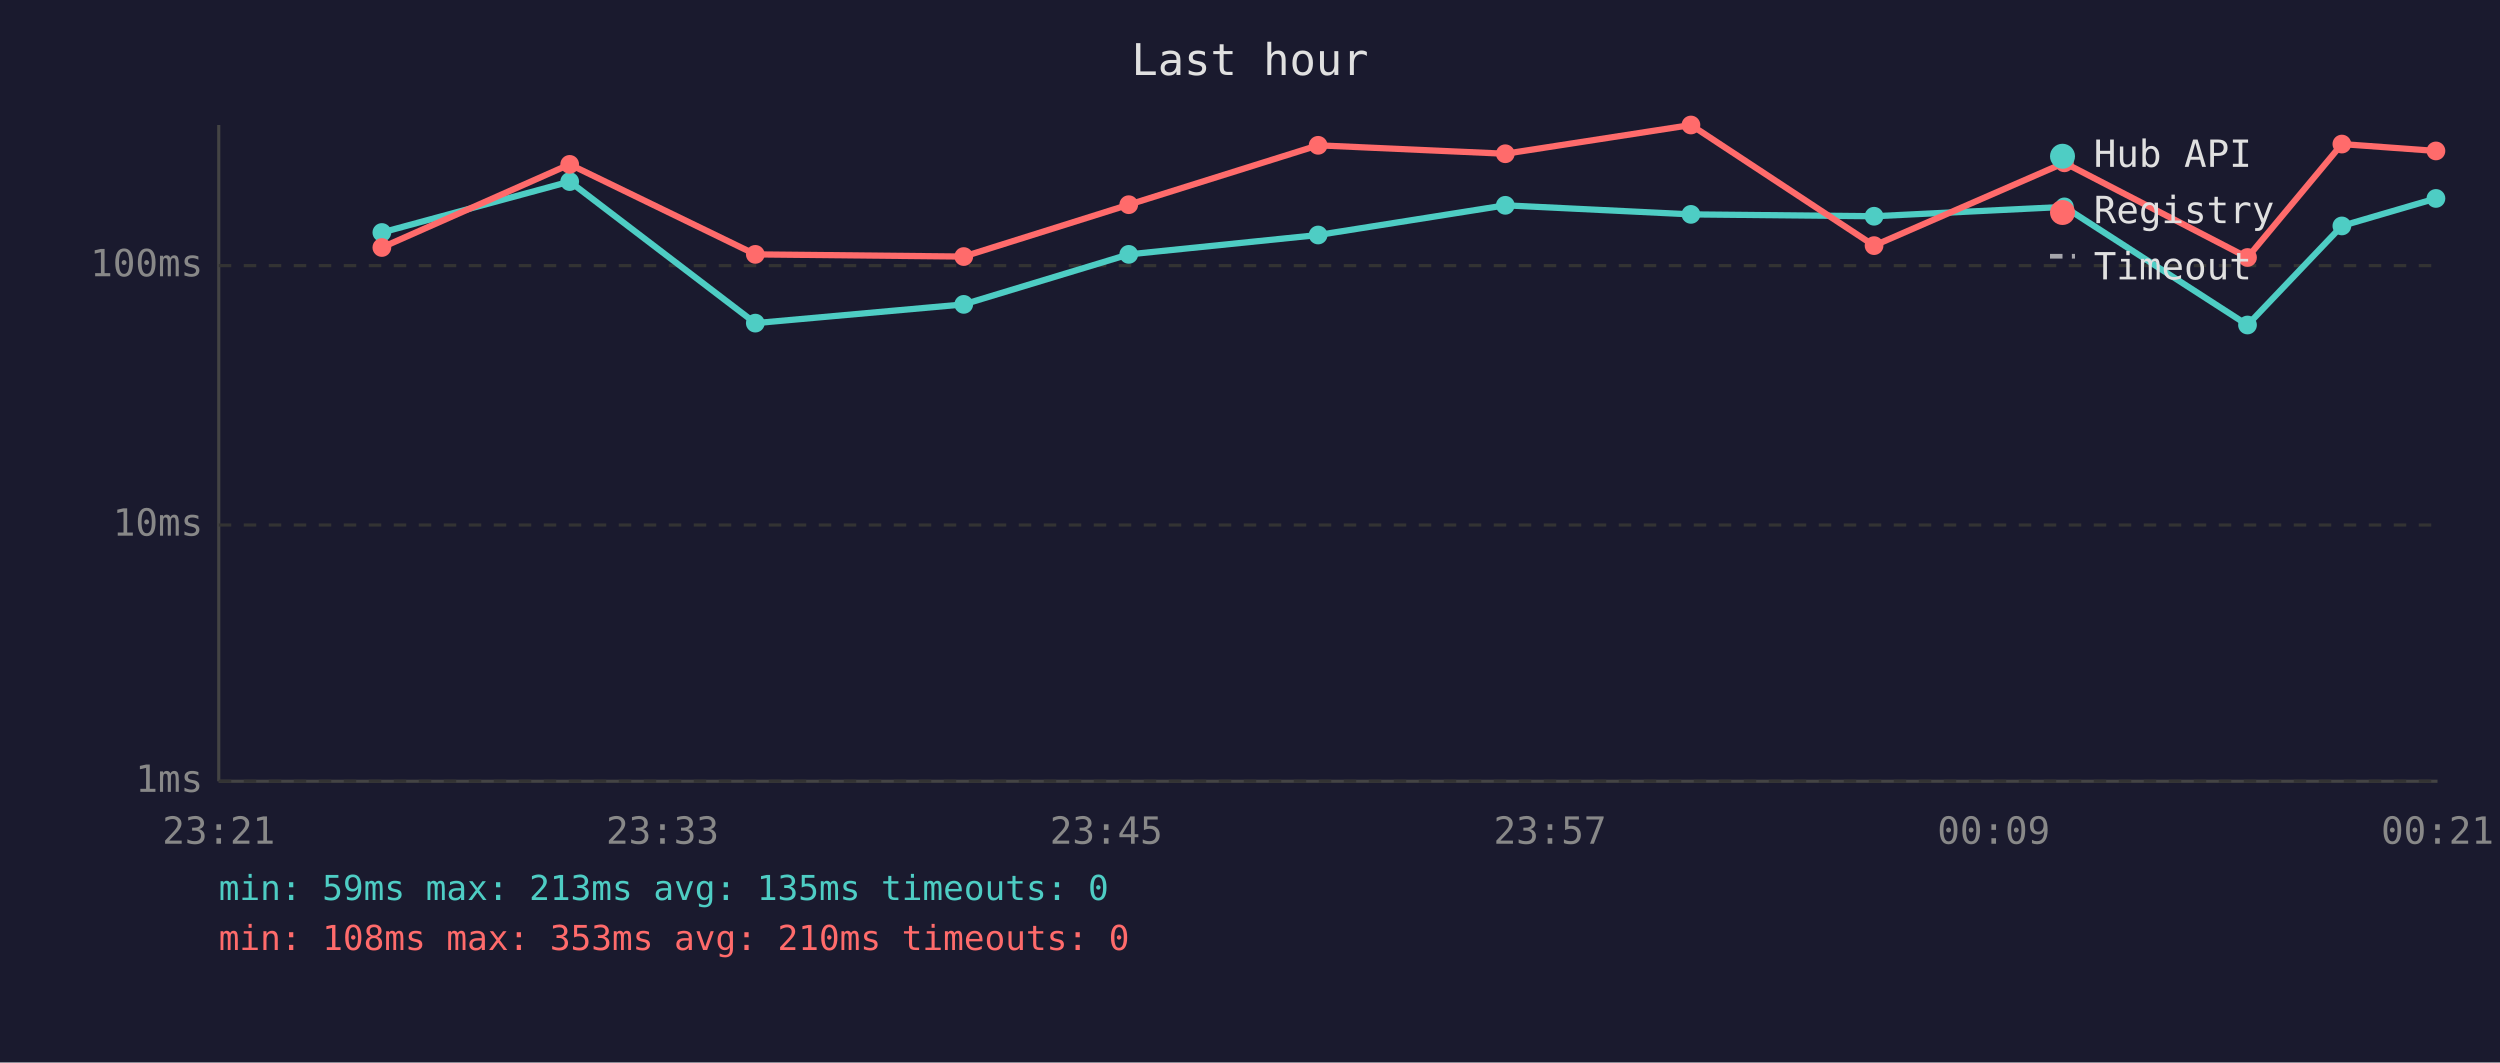
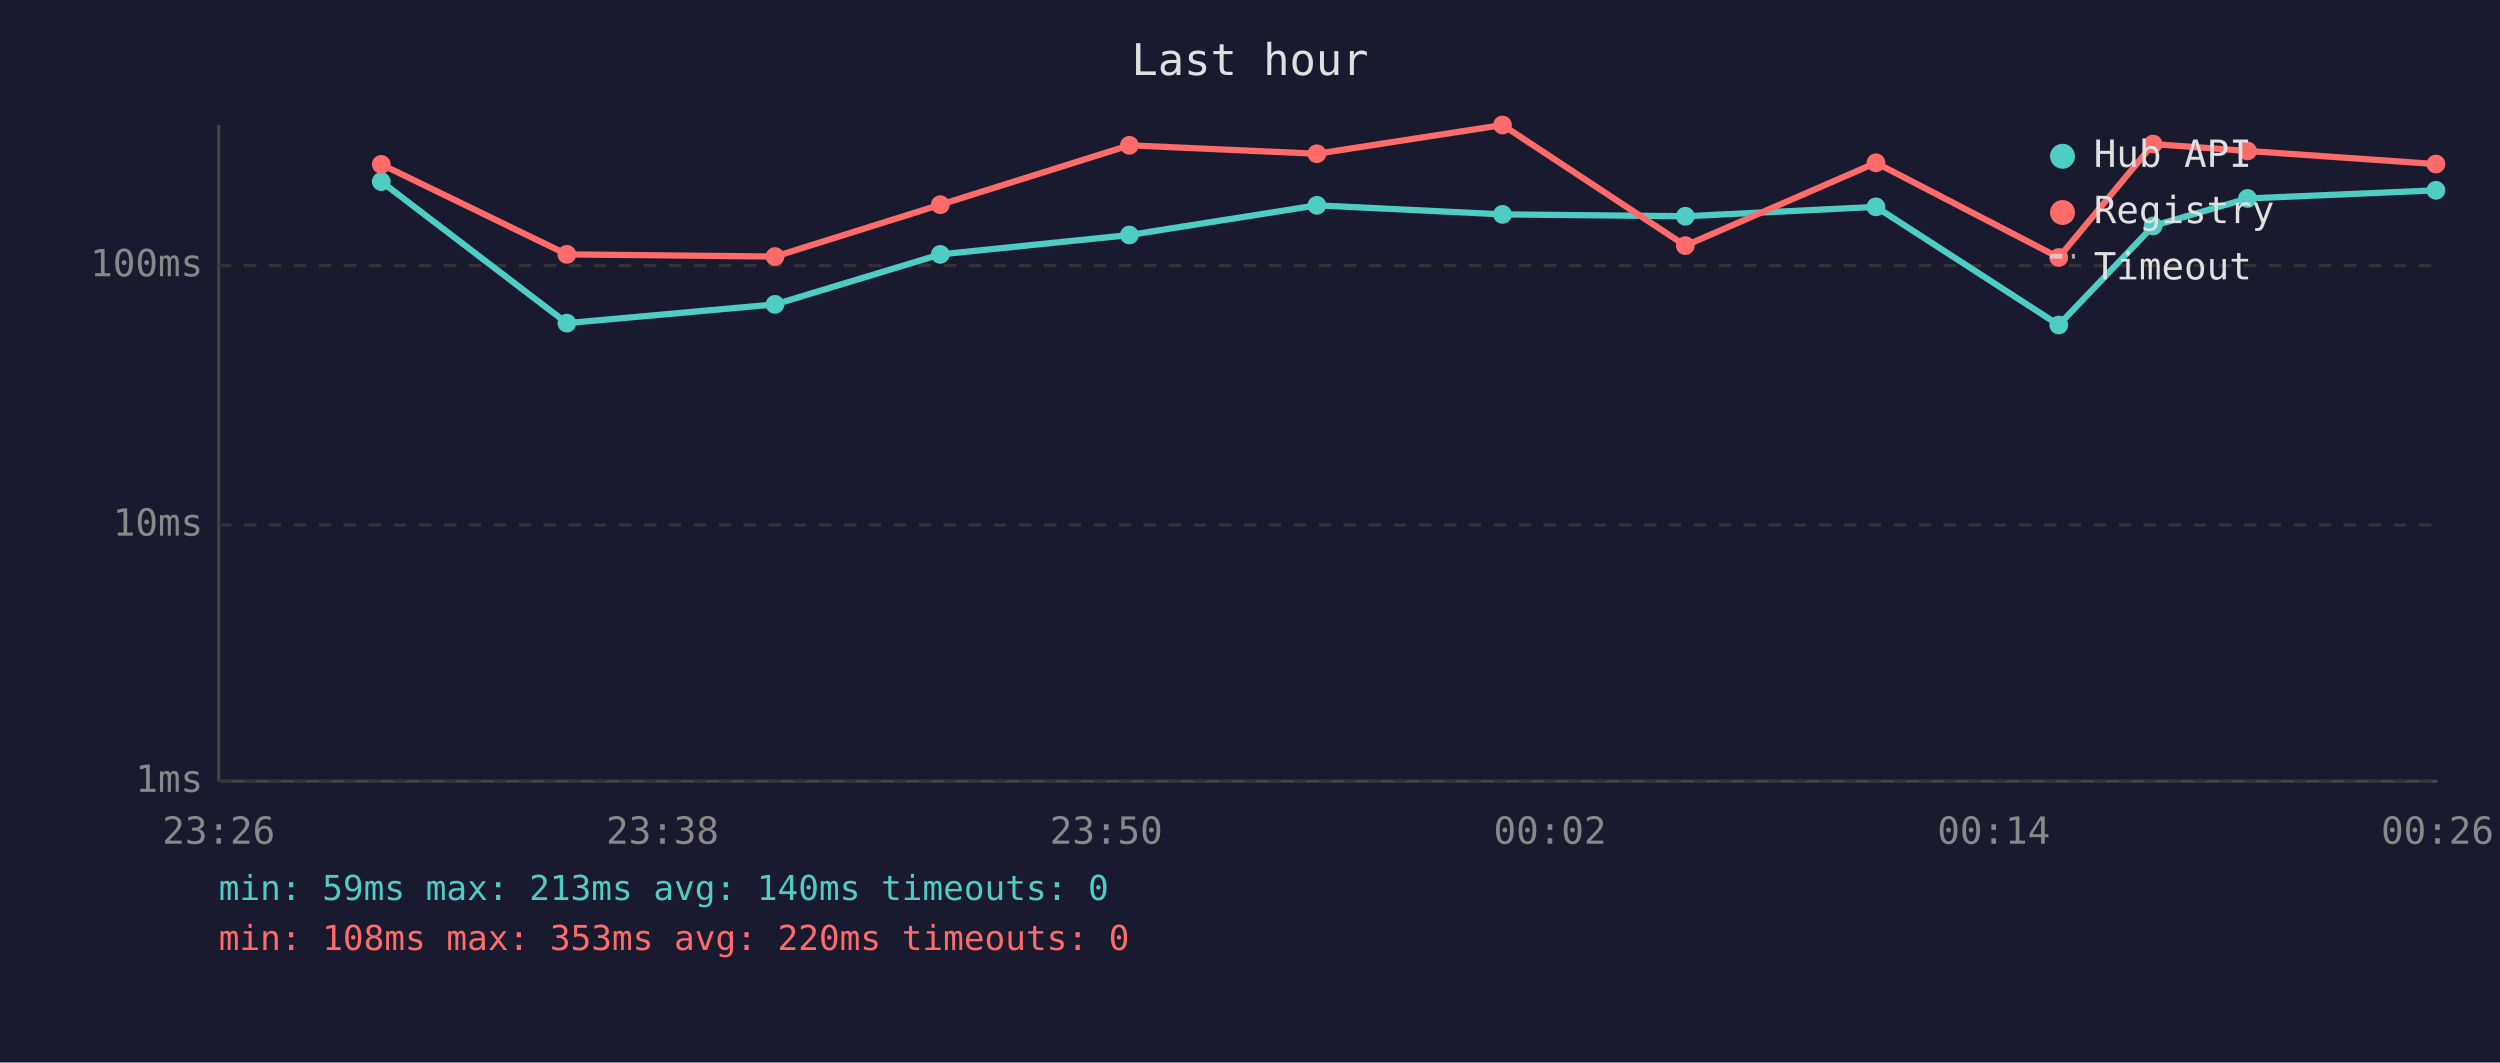
<svg xmlns="http://www.w3.org/2000/svg" viewBox="0 0 800 340" font-family="monospace" font-size="12">
  <rect width="800" height="340" fill="#1a1a2e" />
  <text x="400" y="24" fill="#e0e0e0" font-size="14" text-anchor="middle">Last hour</text>
  <line x1="70" y1="40" x2="70" y2="250" stroke="#444" stroke-width="1" />
  <line x1="70" y1="250" x2="780" y2="250" stroke="#444" stroke-width="1" />
  <line x1="70" y1="250" x2="780" y2="250" stroke="#333" stroke-width="1" stroke-dasharray="4" />
  <text x="65" y="250" fill="#888" text-anchor="end" dominant-baseline="middle">1ms</text>
  <line x1="70" y1="168" x2="780" y2="168" stroke="#333" stroke-width="1" stroke-dasharray="4" />
  <text x="65" y="168" fill="#888" text-anchor="end" dominant-baseline="middle">10ms</text>
  <line x1="70" y1="85" x2="780" y2="85" stroke="#333" stroke-width="1" stroke-dasharray="4" />
  <text x="65" y="85" fill="#888" text-anchor="end" dominant-baseline="middle">100ms</text>
-   <text x="70" y="270" fill="#888" text-anchor="middle">23:21</text>
-   <text x="212" y="270" fill="#888" text-anchor="middle">23:33</text>
-   <text x="354" y="270" fill="#888" text-anchor="middle">23:45</text>
-   <text x="496" y="270" fill="#888" text-anchor="middle">23:57</text>
-   <text x="638" y="270" fill="#888" text-anchor="middle">00:09</text>
-   <text x="780" y="270" fill="#888" text-anchor="middle">00:21</text>
-   <polyline points="122.2,74.4 182.3,58.1 241.7,103.4 308.4,97.4 361.2,81.4 421.8,75.2 481.7,65.7 541.1,68.6 599.7,69.2 660.6,66.2 719.2,104.0 749.4,72.3 779.5,63.5" fill="none" stroke="#4ecdc4" stroke-width="2" opacity="1" />
-   <circle cx="122.2" cy="74.4" r="3" fill="#4ecdc4" />
-   <circle cx="182.3" cy="58.1" r="3" fill="#4ecdc4" />
-   <circle cx="241.7" cy="103.4" r="3" fill="#4ecdc4" />
-   <circle cx="308.4" cy="97.4" r="3" fill="#4ecdc4" />
-   <circle cx="361.2" cy="81.4" r="3" fill="#4ecdc4" />
-   <circle cx="421.8" cy="75.2" r="3" fill="#4ecdc4" />
-   <circle cx="481.7" cy="65.7" r="3" fill="#4ecdc4" />
-   <circle cx="541.1" cy="68.6" r="3" fill="#4ecdc4" />
-   <circle cx="599.7" cy="69.2" r="3" fill="#4ecdc4" />
-   <circle cx="660.6" cy="66.2" r="3" fill="#4ecdc4" />
-   <circle cx="719.2" cy="104.0" r="3" fill="#4ecdc4" />
-   <circle cx="749.4" cy="72.3" r="3" fill="#4ecdc4" />
-   <circle cx="779.5" cy="63.5" r="3" fill="#4ecdc4" />
-   <polyline points="122.2,79.2 182.3,52.6 241.7,81.4 308.4,82.1 361.2,65.5 421.8,46.5 481.7,49.2 541.1,40.0 599.7,78.6 660.6,52.1 719.2,82.4 749.4,46.1 779.5,48.3" fill="none" stroke="#ff6b6b" stroke-width="2" opacity="1" />
-   <circle cx="122.2" cy="79.2" r="3" fill="#ff6b6b" />
-   <circle cx="182.3" cy="52.6" r="3" fill="#ff6b6b" />
-   <circle cx="241.7" cy="81.4" r="3" fill="#ff6b6b" />
-   <circle cx="308.4" cy="82.1" r="3" fill="#ff6b6b" />
-   <circle cx="361.2" cy="65.5" r="3" fill="#ff6b6b" />
-   <circle cx="421.8" cy="46.5" r="3" fill="#ff6b6b" />
-   <circle cx="481.7" cy="49.2" r="3" fill="#ff6b6b" />
-   <circle cx="541.1" cy="40.0" r="3" fill="#ff6b6b" />
-   <circle cx="599.7" cy="78.6" r="3" fill="#ff6b6b" />
-   <circle cx="660.6" cy="52.1" r="3" fill="#ff6b6b" />
-   <circle cx="719.2" cy="82.4" r="3" fill="#ff6b6b" />
-   <circle cx="749.4" cy="46.1" r="3" fill="#ff6b6b" />
-   <circle cx="779.5" cy="48.3" r="3" fill="#ff6b6b" />
+   <text x="70" y="270" fill="#888" text-anchor="middle">23:26</text>
+   <text x="212" y="270" fill="#888" text-anchor="middle">23:38</text>
+   <text x="354" y="270" fill="#888" text-anchor="middle">23:50</text>
+   <text x="496" y="270" fill="#888" text-anchor="middle">00:02</text>
+   <text x="638" y="270" fill="#888" text-anchor="middle">00:14</text>
+   <text x="780" y="270" fill="#888" text-anchor="middle">00:26</text>
+   <polyline points="122.0,58.1 181.4,103.4 248.0,97.4 300.9,81.4 361.4,75.2 421.4,65.7 480.8,68.6 539.3,69.2 600.3,66.2 658.8,104.0 689.0,72.3 719.2,63.5 779.5,60.9" fill="none" stroke="#4ecdc4" stroke-width="2" opacity="1" />
+   <circle cx="122.0" cy="58.1" r="3" fill="#4ecdc4" />
+   <circle cx="181.4" cy="103.4" r="3" fill="#4ecdc4" />
+   <circle cx="248.0" cy="97.4" r="3" fill="#4ecdc4" />
+   <circle cx="300.9" cy="81.4" r="3" fill="#4ecdc4" />
+   <circle cx="361.4" cy="75.2" r="3" fill="#4ecdc4" />
+   <circle cx="421.4" cy="65.7" r="3" fill="#4ecdc4" />
+   <circle cx="480.8" cy="68.6" r="3" fill="#4ecdc4" />
+   <circle cx="539.3" cy="69.2" r="3" fill="#4ecdc4" />
+   <circle cx="600.3" cy="66.2" r="3" fill="#4ecdc4" />
+   <circle cx="658.8" cy="104.0" r="3" fill="#4ecdc4" />
+   <circle cx="689.0" cy="72.3" r="3" fill="#4ecdc4" />
+   <circle cx="719.2" cy="63.5" r="3" fill="#4ecdc4" />
+   <circle cx="779.5" cy="60.9" r="3" fill="#4ecdc4" />
+   <polyline points="122.0,52.6 181.4,81.4 248.0,82.1 300.9,65.5 361.4,46.5 421.4,49.2 480.8,40.0 539.3,78.6 600.3,52.1 658.8,82.4 689.0,46.1 719.2,48.3 779.5,52.5" fill="none" stroke="#ff6b6b" stroke-width="2" opacity="1" />
+   <circle cx="122.0" cy="52.6" r="3" fill="#ff6b6b" />
+   <circle cx="181.4" cy="81.4" r="3" fill="#ff6b6b" />
+   <circle cx="248.0" cy="82.1" r="3" fill="#ff6b6b" />
+   <circle cx="300.9" cy="65.5" r="3" fill="#ff6b6b" />
+   <circle cx="361.4" cy="46.5" r="3" fill="#ff6b6b" />
+   <circle cx="421.4" cy="49.2" r="3" fill="#ff6b6b" />
+   <circle cx="480.8" cy="40.0" r="3" fill="#ff6b6b" />
+   <circle cx="539.3" cy="78.6" r="3" fill="#ff6b6b" />
+   <circle cx="600.3" cy="52.1" r="3" fill="#ff6b6b" />
+   <circle cx="658.8" cy="82.4" r="3" fill="#ff6b6b" />
+   <circle cx="689.0" cy="46.1" r="3" fill="#ff6b6b" />
+   <circle cx="719.2" cy="48.3" r="3" fill="#ff6b6b" />
+   <circle cx="779.5" cy="52.5" r="3" fill="#ff6b6b" />
  <circle cx="660" cy="50" r="4" fill="#4ecdc4" />
  <text x="670" y="50" fill="#e0e0e0" dominant-baseline="middle">Hub API</text>
  <circle cx="660" cy="68" r="4" fill="#ff6b6b" />
  <text x="670" y="68" fill="#e0e0e0" dominant-baseline="middle">Registry</text>
  <line x1="656" y1="82" x2="664" y2="82" stroke="#e0e0e0" stroke-width="1.5" stroke-dasharray="4,3" opacity="0.7" />
  <text x="670" y="86" fill="#e0e0e0" dominant-baseline="middle">Timeout</text>
-   <text x="70" y="288" fill="#4ecdc4" font-size="11">min: 59ms  max: 213ms  avg: 135ms  timeouts: 0</text>
-   <text x="70" y="304" fill="#ff6b6b" font-size="11">min: 108ms  max: 353ms  avg: 210ms  timeouts: 0</text>
+   <text x="70" y="288" fill="#4ecdc4" font-size="11">min: 59ms  max: 213ms  avg: 140ms  timeouts: 0</text>
+   <text x="70" y="304" fill="#ff6b6b" font-size="11">min: 108ms  max: 353ms  avg: 220ms  timeouts: 0</text>
</svg>
